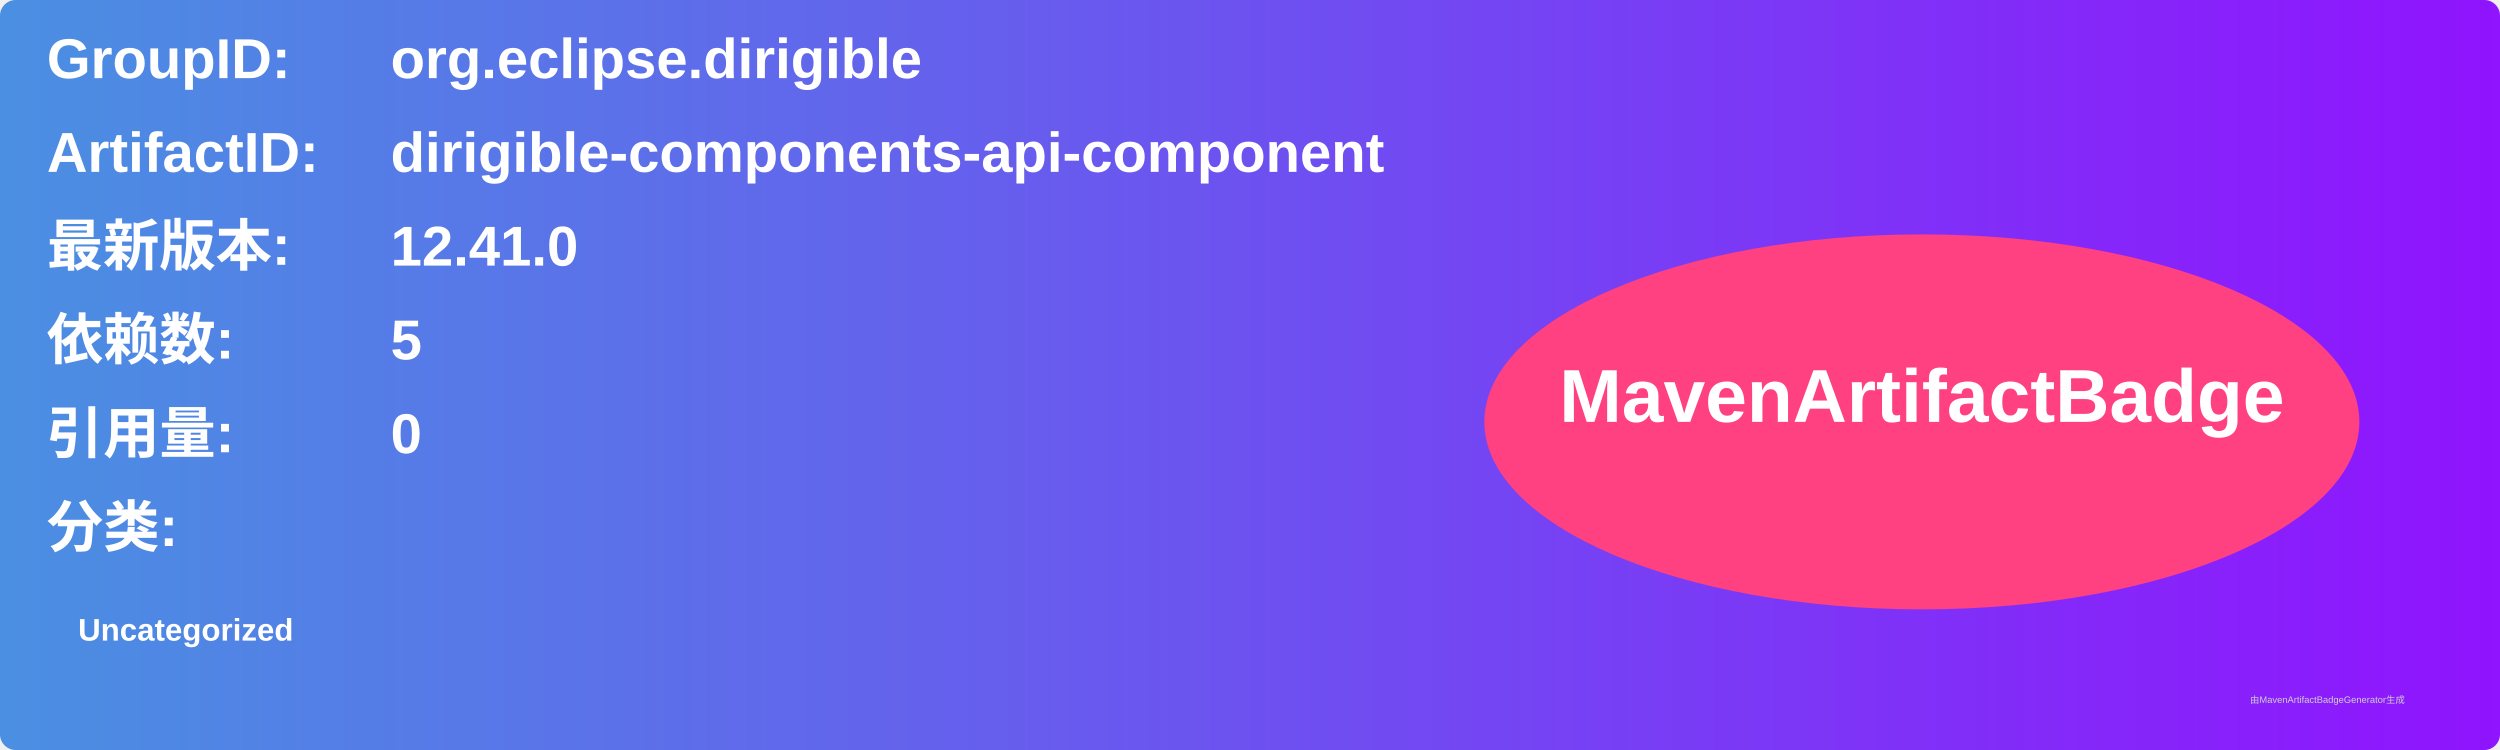
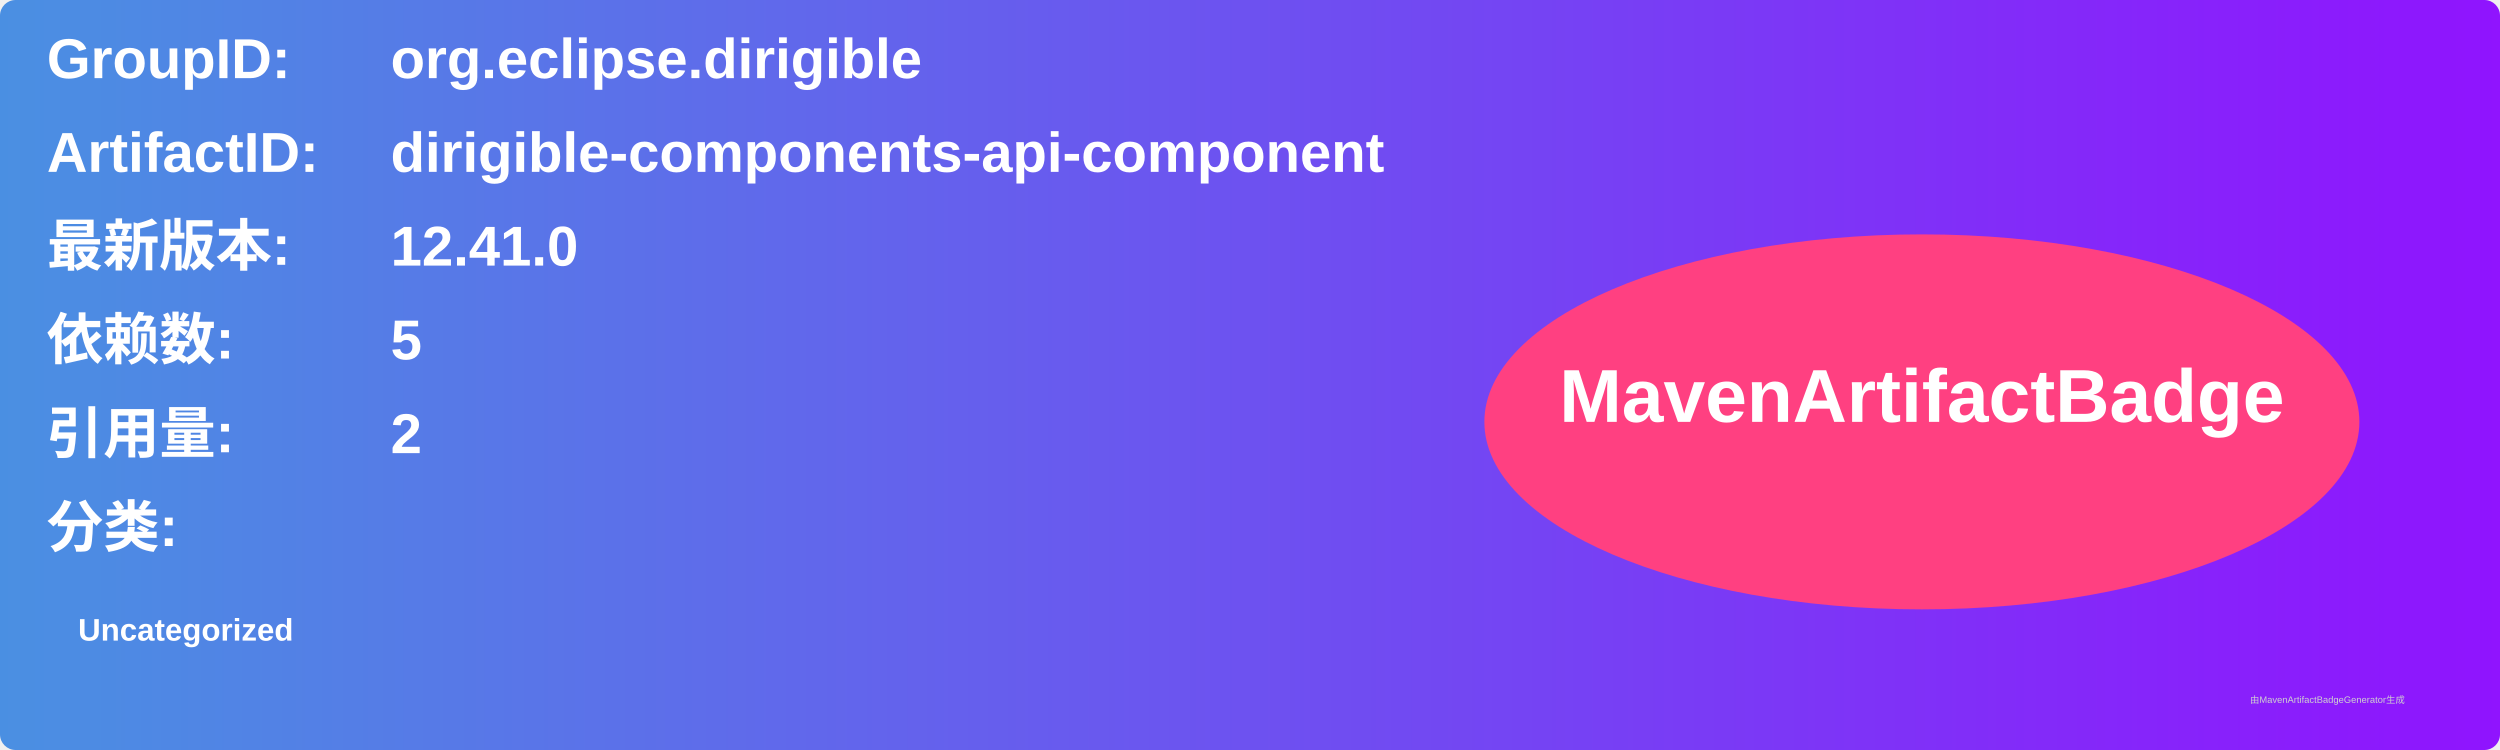
<svg xmlns="http://www.w3.org/2000/svg" width="800" height="240" viewBox="0 0 800 240">
  <linearGradient id="grad" x1="0%" y1="0%" x2="100%" y2="0%">
    <stop offset="0%" stop-color="#4a90e2" />
    <stop offset="100%" stop-color="#9013fe" />
  </linearGradient>
  <rect width="100%" height="100%" rx="5" ry="5" fill="url(#grad)" />
  <g transform="translate(15, 15)">
    <text x="0" y="10" font-family="Arial" font-size="18" fill="white" font-weight="bold" width="260">GroupID:</text>
    <text x="110" y="10" font-family="Arial" font-size="18" fill="white" font-weight="bold" width="460">org.eclipse.dirigible</text>
    <text x="0" y="40" font-family="Arial" font-size="18" fill="white" font-weight="bold" width="260">ArtifactID:</text>
    <text x="110" y="40" font-family="Arial" font-size="18" fill="white" font-weight="bold" width="460">dirigible-components-api-component</text>
    <text x="0" y="70" font-family="Arial" font-size="18" fill="white" font-weight="bold">最新版本:</text>
    <text x="110" y="70" font-family="Arial" font-size="18" fill="white" font-weight="bold">
      <tspan font-weight="bold">12.41.0</tspan>
    </text>
    <text x="0" y="100" font-family="Arial" font-size="18" fill="white" font-weight="bold">依赖数: </text>
    <text x="110" y="100" font-family="Arial" font-size="18" fill="white">
      <tspan font-weight="bold">5</tspan>
    </text>
    <text x="0" y="130" font-family="Arial" font-size="18" fill="white" font-weight="bold">引用量: </text>
    <text x="110" y="130" font-family="Arial" font-size="18" fill="white">
-       <tspan font-weight="bold">0</tspan>
+       <tspan font-weight="bold">2</tspan>
    </text>
    <text x="0" y="160" font-family="Arial" font-size="18" fill="white" font-weight="bold">分类:</text>
    <text x="10" y="190" font-family="Arial" font-size="10" fill="white">
      <tspan font-weight="bold">Uncategorized</tspan>
    </text>
    <ellipse cx="600" cy="120" rx="140" ry="60" fill="#ff4081" />
    <text x="600" y="120" text-anchor="middle" font-family="Arial" font-size="24" fill="white" font-weight="bold">MavenArtifactBadge</text>
  </g>
  <text x="720" y="225" font-family="Arial" font-size="3" fill="#d0d0d0">由MavenArtifactBadgeGenerator生成</text>
</svg>
